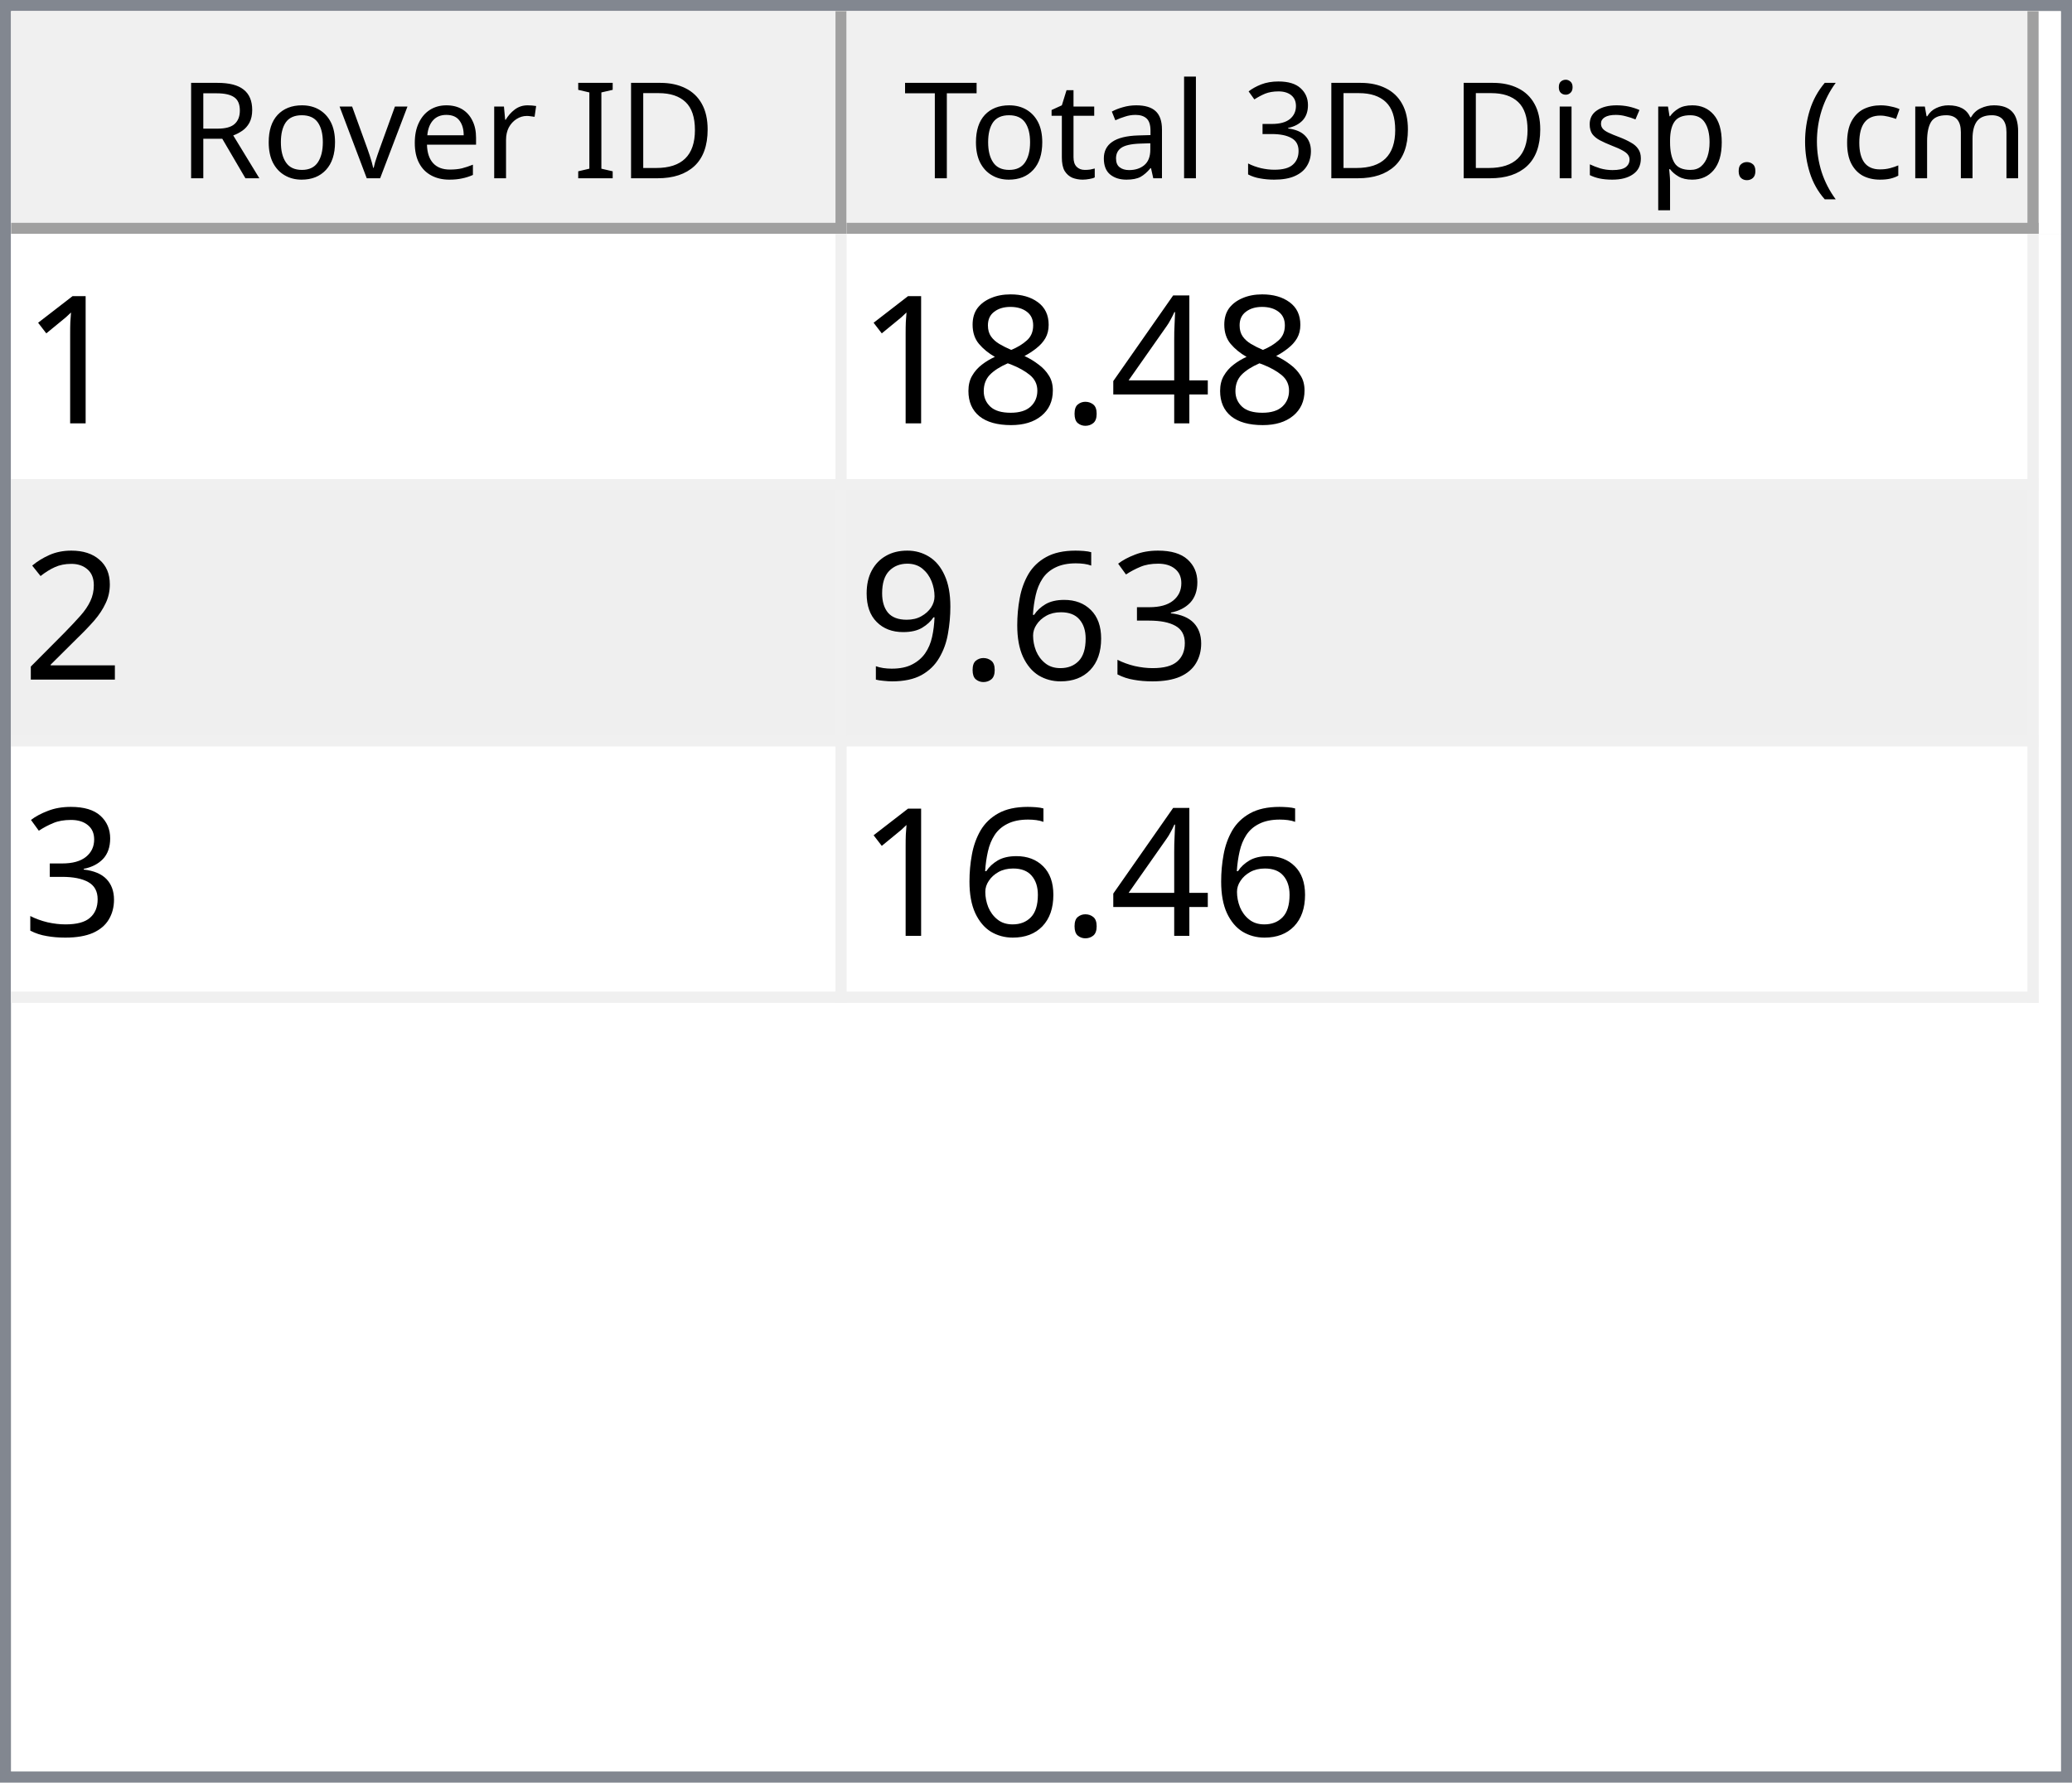
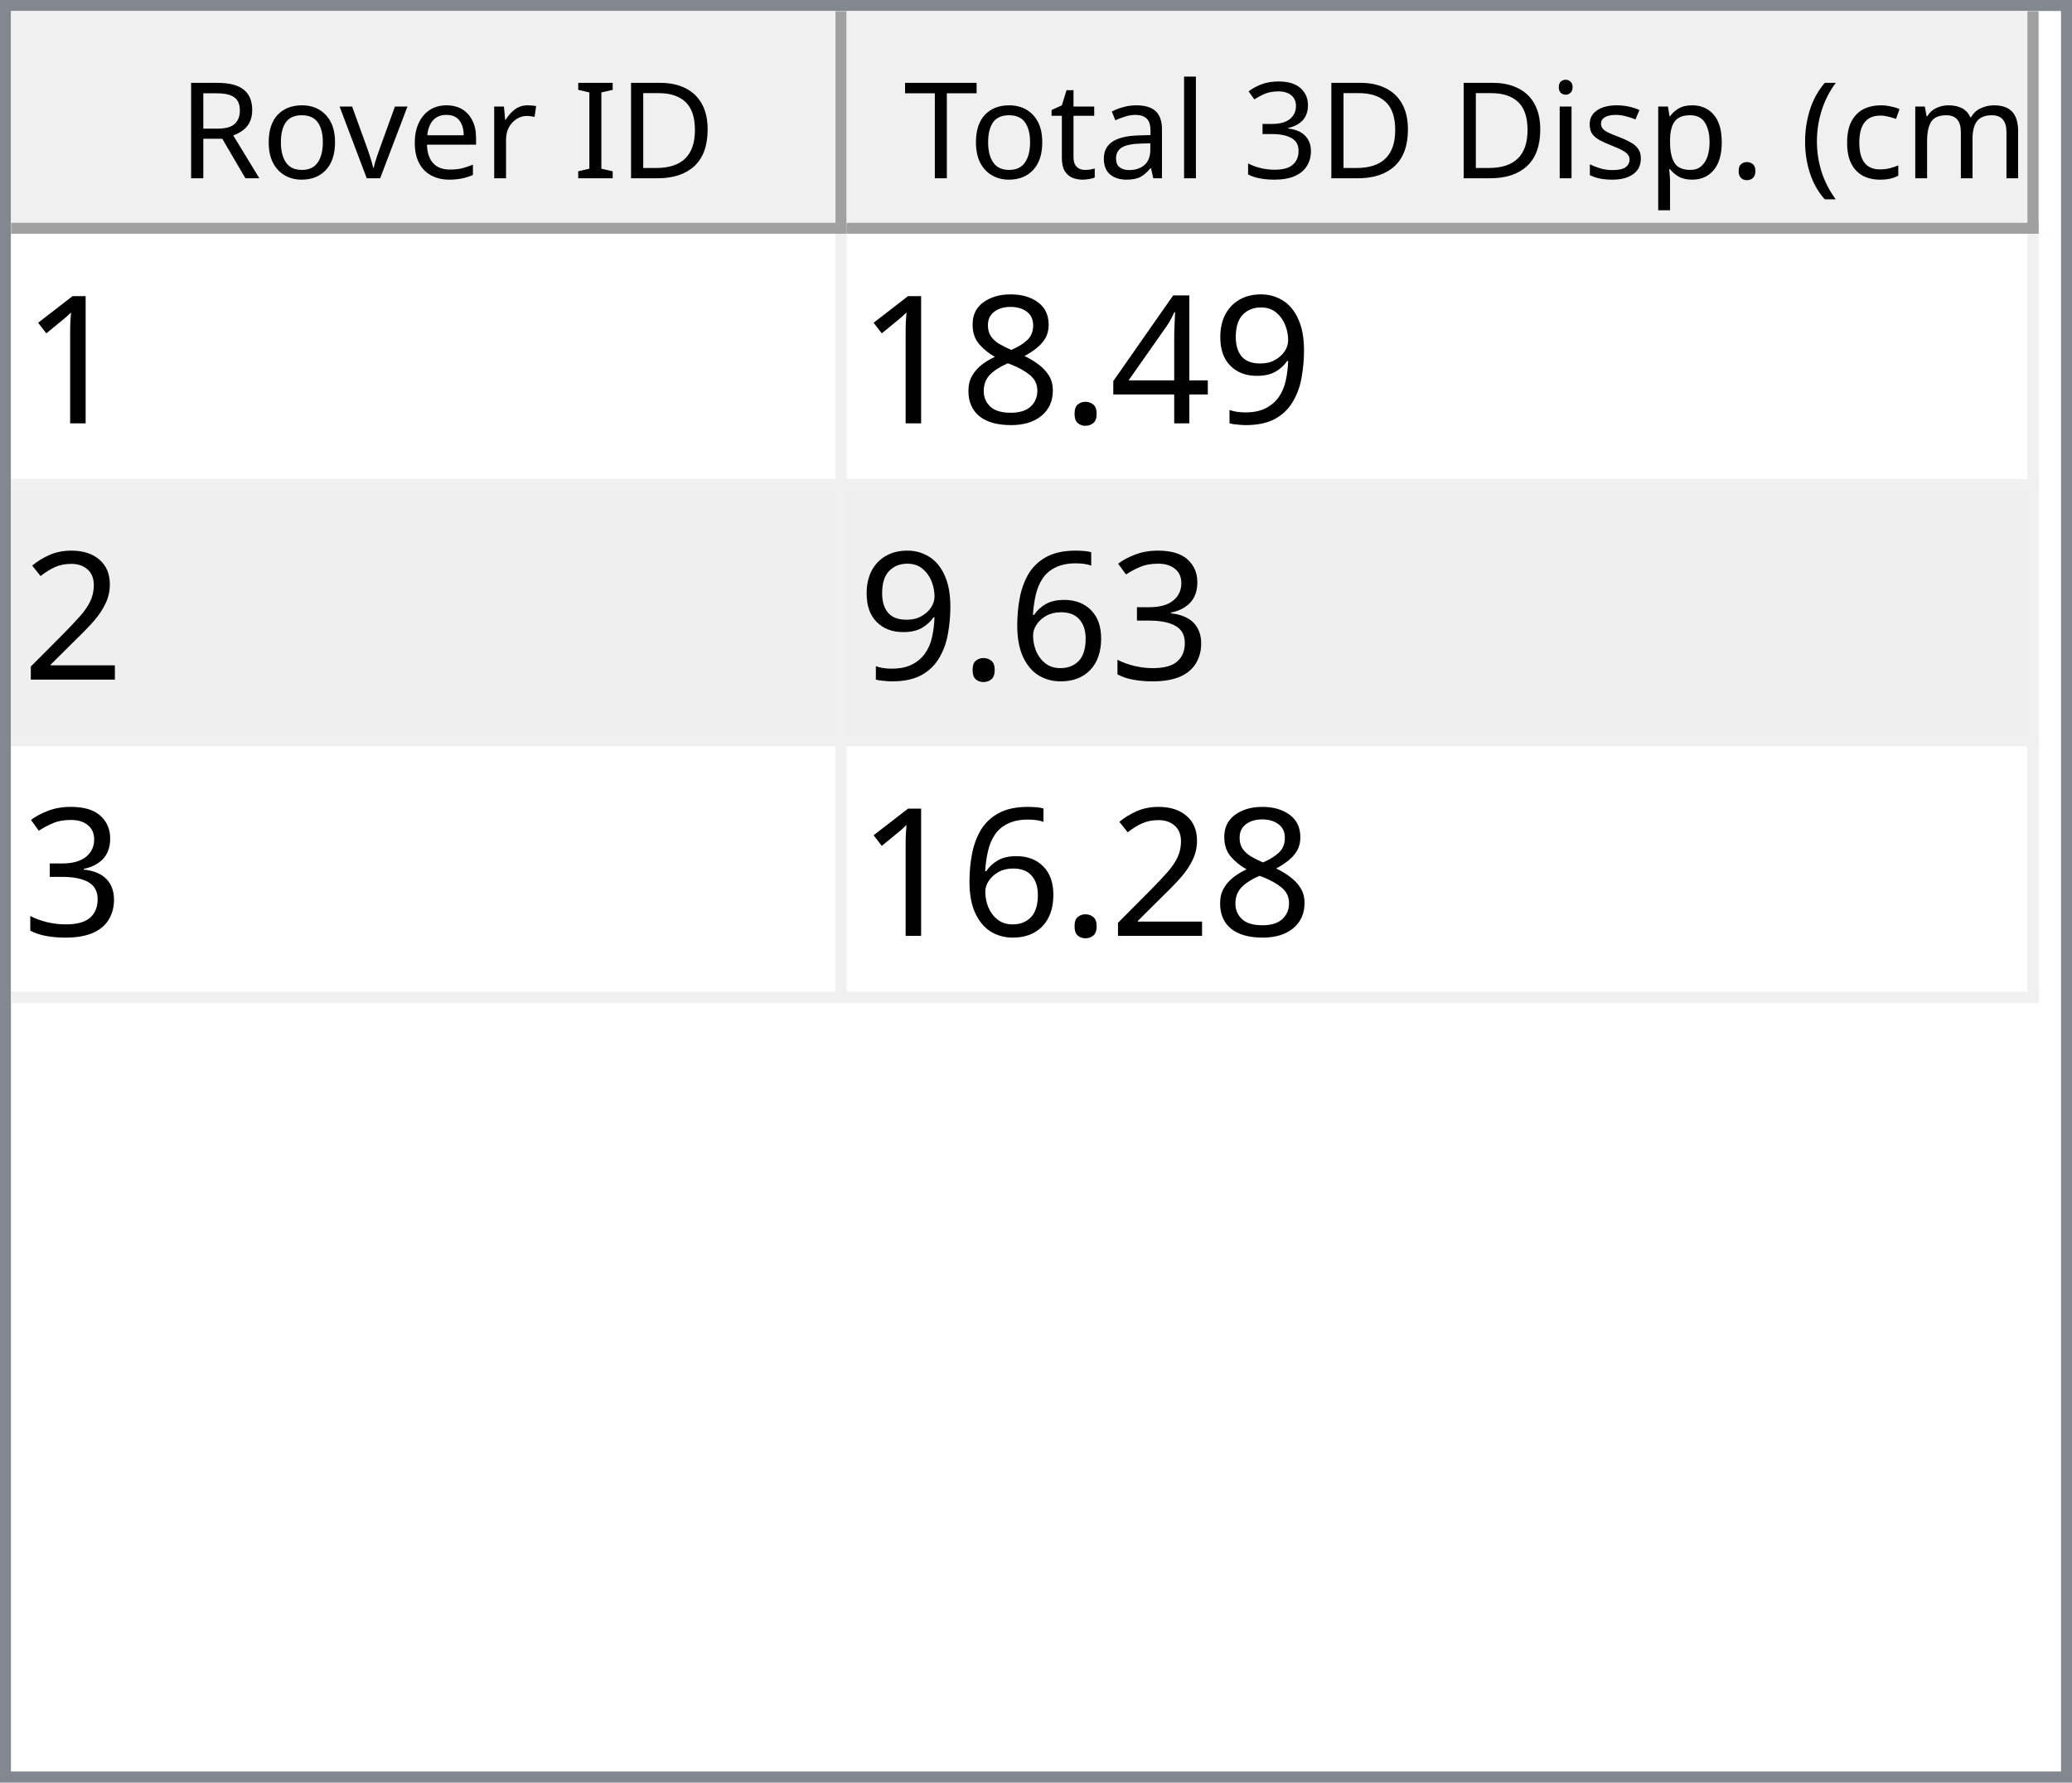
<svg xmlns="http://www.w3.org/2000/svg" style="fill-opacity:1; color-rendering:auto; color-interpolation:auto; text-rendering:auto; stroke:black; stroke-linecap:square; stroke-miterlimit:10; shape-rendering:auto; stroke-opacity:1; fill:black; stroke-dasharray:none; font-weight:normal; stroke-width:1; font-family:'Dialog'; font-style:normal; stroke-linejoin:miter; font-size:12px; stroke-dashoffset:0; image-rendering:auto;" width="186" height="160">
  <defs id="genericDefs" />
  <g>
    <defs id="defs1">
      <clipPath clipPathUnits="userSpaceOnUse" id="clipPath1">
        <path d="M0 0 L186 0 L186 160 L0 160 L0 0 Z" />
      </clipPath>
      <clipPath clipPathUnits="userSpaceOnUse" id="clipPath2">
        <path d="M0 0 L0 160 L186 160 L186 0 Z" />
      </clipPath>
      <clipPath clipPathUnits="userSpaceOnUse" id="clipPath3">
        <path d="M0 0 L0 20 L184 20 L184 0 Z" />
      </clipPath>
      <clipPath clipPathUnits="userSpaceOnUse" id="clipPath4">
        <path d="M0 0 L0 20 L75 20 L75 0 Z" />
      </clipPath>
      <clipPath clipPathUnits="userSpaceOnUse" id="clipPath5">
        <path d="M1 1 L1 19 L74 19 L74 1 Z" />
      </clipPath>
      <clipPath clipPathUnits="userSpaceOnUse" id="clipPath6">
        <path d="M0 0 L0 18 L73 18 L73 0 Z" />
      </clipPath>
      <clipPath clipPathUnits="userSpaceOnUse" id="clipPath7">
        <path d="M-0.5 -0.5 L-0.5 19.5 L74.5 19.5 L74.5 -0.5 Z" />
      </clipPath>
      <clipPath clipPathUnits="userSpaceOnUse" id="clipPath8">
        <path d="M0 0 L0 20 L107 20 L107 0 Z" />
      </clipPath>
      <clipPath clipPathUnits="userSpaceOnUse" id="clipPath9">
        <path d="M1 1 L1 19 L106 19 L106 1 Z" />
      </clipPath>
      <clipPath clipPathUnits="userSpaceOnUse" id="clipPath10">
        <path d="M0 0 L0 18 L105 18 L105 0 Z" />
      </clipPath>
      <clipPath clipPathUnits="userSpaceOnUse" id="clipPath11">
        <path d="M-0.5 -0.5 L-0.5 19.5 L106.5 19.5 L106.5 -0.5 Z" />
      </clipPath>
      <clipPath clipPathUnits="userSpaceOnUse" id="clipPath12">
        <path d="M0 0 L0 138 L184 138 L184 0 Z" />
      </clipPath>
      <clipPath clipPathUnits="userSpaceOnUse" id="clipPath13">
        <path d="M0 0 L0 69 L182 69 L182 0 Z" />
      </clipPath>
      <clipPath clipPathUnits="userSpaceOnUse" id="clipPath14">
        <path d="M-0.5 -0.5 L-0.5 68.5 L181.5 68.5 L181.5 -0.5 Z" />
      </clipPath>
      <clipPath clipPathUnits="userSpaceOnUse" id="clipPath15">
        <path d="M0 0 L0 22 L74 22 L74 0 Z" />
      </clipPath>
      <clipPath clipPathUnits="userSpaceOnUse" id="clipPath16">
        <path d="M0 0 L0 22 L106 22 L106 0 Z" />
      </clipPath>
      <font horiz-adv-x="64.551" id="font1">
        <font-face ascent="107.91" descent="25.098" units-per-em="100" style="font-style:normal; font-family:Segoe UI; font-weight:normal;" />
        <missing-glyph horiz-adv-x="64.551" d="M8.109 0 L8.109 68.266 L56.453 68.266 L56.453 0 L8.109 0 ZM15.328 7.234 L49.219 7.234 L49.219 61.031 L15.328 61.031 L15.328 7.234 Z" />
        <glyph unicode="D" horiz-adv-x="70.117" d="M9.188 0 L9.188 70.016 L28.516 70.016 Q65.531 70.016 65.531 35.891 Q65.531 19.672 55.25 9.836 Q44.969 0 27.734 0 L9.188 0 ZM17.391 62.594 L17.391 7.422 L27.828 7.422 Q41.609 7.422 49.273 14.797 Q56.938 22.172 56.938 35.688 Q56.938 62.594 28.328 62.594 L17.391 62.594 Z" />
        <glyph unicode="I" horiz-adv-x="26.611" d="M17.391 0 L9.188 0 L9.188 70.016 L17.391 70.016 L17.391 0 Z" />
        <glyph unicode=" " horiz-adv-x="27.393" d="" />
        <glyph unicode="r" horiz-adv-x="34.766" d="M34.188 41.891 Q32.078 43.5 28.125 43.5 Q23 43.5 19.555 38.672 Q16.109 33.844 16.109 25.484 L16.109 0 L8.109 0 L8.109 50 L16.109 50 L16.109 39.703 L16.312 39.703 Q18.016 44.969 21.531 47.922 Q25.047 50.875 29.391 50.875 Q32.516 50.875 34.188 50.203 L34.188 41.891 Z" />
        <glyph unicode="e" horiz-adv-x="52.295" d="M48.297 23 L12.984 23 Q13.188 14.656 17.484 10.109 Q21.781 5.562 29.297 5.562 Q37.75 5.562 44.828 11.141 L44.828 3.609 Q38.234 -1.172 27.391 -1.172 Q16.797 -1.172 10.742 5.641 Q4.688 12.453 4.688 24.812 Q4.688 36.469 11.305 43.82 Q17.922 51.172 27.734 51.172 Q37.547 51.172 42.922 44.828 Q48.297 38.484 48.297 27.203 L48.297 23 ZM40.094 29.781 Q40.047 36.719 36.75 40.578 Q33.453 44.438 27.594 44.438 Q21.922 44.438 17.969 40.383 Q14.016 36.328 13.094 29.781 L40.094 29.781 Z" />
        <glyph unicode="v" horiz-adv-x="47.9" d="M47.406 50 L27.484 0 L19.625 0 L0.688 50 L9.469 50 L22.172 13.672 Q23.578 9.672 23.922 6.688 L24.125 6.688 Q24.609 10.453 25.688 13.484 L38.969 50 L47.406 50 Z" />
        <glyph unicode="o" horiz-adv-x="58.594" d="M29 -1.172 Q17.922 -1.172 11.305 5.836 Q4.688 12.844 4.688 24.422 Q4.688 37.016 11.57 44.094 Q18.453 51.172 30.172 51.172 Q41.359 51.172 47.633 44.289 Q53.906 37.406 53.906 25.203 Q53.906 13.234 47.141 6.031 Q40.375 -1.172 29 -1.172 ZM29.594 44.438 Q21.875 44.438 17.383 39.188 Q12.891 33.938 12.891 24.703 Q12.891 15.828 17.43 10.695 Q21.969 5.562 29.594 5.562 Q37.359 5.562 41.531 10.594 Q45.703 15.625 45.703 24.906 Q45.703 34.281 41.531 39.359 Q37.359 44.438 29.594 44.438 Z" />
        <glyph unicode="R" horiz-adv-x="59.814" d="M59.375 0 L49.609 0 L37.891 19.625 Q36.281 22.359 34.766 24.289 Q33.25 26.219 31.664 27.438 Q30.078 28.656 28.25 29.219 Q26.422 29.781 24.125 29.781 L17.391 29.781 L17.391 0 L9.188 0 L9.188 70.016 L30.078 70.016 Q34.672 70.016 38.555 68.867 Q42.438 67.719 45.289 65.375 Q48.141 63.031 49.758 59.547 Q51.375 56.062 51.375 51.375 Q51.375 47.703 50.273 44.656 Q49.172 41.609 47.148 39.211 Q45.125 36.812 42.266 35.133 Q39.406 33.453 35.844 32.516 L35.844 32.328 Q37.594 31.547 38.891 30.547 Q40.188 29.547 41.359 28.18 Q42.531 26.812 43.68 25.078 Q44.828 23.344 46.234 21.047 L59.375 0 ZM17.391 62.594 L17.391 37.203 L28.516 37.203 Q31.594 37.203 34.203 38.133 Q36.812 39.062 38.719 40.797 Q40.625 42.531 41.703 45.047 Q42.781 47.562 42.781 50.688 Q42.781 56.297 39.141 59.445 Q35.5 62.594 28.609 62.594 L17.391 62.594 Z" />
        <glyph unicode=")" horiz-adv-x="30.176" d="M8.297 -15.922 L1.172 -15.922 Q16.406 2.344 16.406 26.812 Q16.406 51.469 1.078 70.016 L8.297 70.016 Q23.531 52.156 23.531 26.703 Q23.531 1.375 8.297 -15.922 Z" />
        <glyph unicode="m" horiz-adv-x="86.133" d="M79.109 0 L71.094 0 L71.094 28.719 Q71.094 37.016 68.531 40.727 Q65.969 44.438 59.906 44.438 Q54.781 44.438 51.195 39.75 Q47.609 35.062 47.609 28.516 L47.609 0 L39.594 0 L39.594 29.688 Q39.594 44.438 28.219 44.438 Q22.953 44.438 19.531 40.016 Q16.109 35.594 16.109 28.516 L16.109 0 L8.109 0 L8.109 50 L16.109 50 L16.109 42.094 L16.312 42.094 Q21.625 51.172 31.844 51.172 Q36.969 51.172 40.773 48.312 Q44.578 45.453 46 40.828 Q51.562 51.172 62.594 51.172 Q79.109 51.172 79.109 30.812 L79.109 0 Z" />
        <glyph unicode="c" horiz-adv-x="46.191" d="M42.188 2.297 Q36.422 -1.172 28.516 -1.172 Q17.828 -1.172 11.258 5.789 Q4.688 12.75 4.688 23.828 Q4.688 36.188 11.766 43.68 Q18.844 51.172 30.672 51.172 Q37.25 51.172 42.281 48.734 L42.281 40.531 Q36.719 44.438 30.375 44.438 Q22.703 44.438 17.797 38.945 Q12.891 33.453 12.891 24.516 Q12.891 15.719 17.508 10.641 Q22.125 5.562 29.891 5.562 Q36.422 5.562 42.188 9.906 L42.188 2.297 Z" />
        <glyph unicode="(" horiz-adv-x="30.176" d="M29.109 -15.922 L21.969 -15.922 Q6.844 1.375 6.844 26.703 Q6.844 52.156 21.969 70.016 L29.203 70.016 Q13.875 51.469 13.875 26.812 Q13.875 2.344 29.109 -15.922 Z" />
        <glyph unicode="." horiz-adv-x="21.68" d="M10.891 -1.078 Q8.641 -1.078 7.055 0.539 Q5.469 2.156 5.469 4.391 Q5.469 6.641 7.055 8.273 Q8.641 9.906 10.891 9.906 Q13.188 9.906 14.797 8.273 Q16.406 6.641 16.406 4.391 Q16.406 2.156 14.797 0.539 Q13.188 -1.078 10.891 -1.078 Z" />
        <glyph unicode="p" horiz-adv-x="58.789" d="M16.312 7.234 L16.109 7.234 L16.109 -23 L8.109 -23 L8.109 50 L16.109 50 L16.109 41.219 L16.312 41.219 Q22.219 51.172 33.594 51.172 Q43.266 51.172 48.688 44.461 Q54.109 37.75 54.109 26.469 Q54.109 13.922 48 6.375 Q41.891 -1.172 31.297 -1.172 Q21.578 -1.172 16.312 7.234 ZM16.109 27.391 L16.109 20.406 Q16.109 14.203 20.141 9.883 Q24.172 5.562 30.375 5.562 Q37.641 5.562 41.773 11.133 Q45.906 16.703 45.906 26.609 Q45.906 34.969 42.047 39.703 Q38.188 44.438 31.594 44.438 Q24.609 44.438 20.359 39.578 Q16.109 34.719 16.109 27.391 Z" />
        <glyph unicode="s" horiz-adv-x="42.432" d="M5.078 1.812 L5.078 10.406 Q11.625 5.562 19.484 5.562 Q30.031 5.562 30.031 12.594 Q30.031 14.594 29.125 15.992 Q28.219 17.391 26.68 18.461 Q25.141 19.531 23.07 20.383 Q21 21.234 18.609 22.172 Q15.281 23.484 12.766 24.828 Q10.25 26.172 8.57 27.859 Q6.891 29.547 6.031 31.695 Q5.172 33.844 5.172 36.719 Q5.172 40.234 6.789 42.945 Q8.406 45.656 11.086 47.484 Q13.766 49.312 17.211 50.242 Q20.656 51.172 24.312 51.172 Q30.812 51.172 35.938 48.922 L35.938 40.828 Q30.422 44.438 23.25 44.438 Q21 44.438 19.195 43.922 Q17.391 43.406 16.094 42.477 Q14.797 41.547 14.086 40.258 Q13.375 38.969 13.375 37.406 Q13.375 35.453 14.086 34.133 Q14.797 32.812 16.164 31.789 Q17.531 30.766 19.484 29.938 Q21.438 29.109 23.922 28.125 Q27.25 26.859 29.883 25.516 Q32.516 24.172 34.375 22.484 Q36.234 20.797 37.234 18.602 Q38.234 16.406 38.234 13.375 Q38.234 9.672 36.602 6.938 Q34.969 4.203 32.234 2.398 Q29.5 0.594 25.93 -0.289 Q22.359 -1.172 18.453 -1.172 Q10.75 -1.172 5.078 1.812 Z" />
        <glyph unicode="i" horiz-adv-x="24.219" d="M12.203 62.703 Q10.062 62.703 8.547 64.164 Q7.031 65.625 7.031 67.875 Q7.031 70.125 8.547 71.609 Q10.062 73.094 12.203 73.094 Q14.406 73.094 15.945 71.609 Q17.484 70.125 17.484 67.875 Q17.484 65.719 15.945 64.211 Q14.406 62.703 12.203 62.703 ZM16.109 0 L8.109 0 L8.109 50 L16.109 50 L16.109 0 Z" />
        <glyph unicode="3" horiz-adv-x="53.906" d="M46.531 19.828 Q46.531 15.094 44.75 11.211 Q42.969 7.328 39.719 4.57 Q36.469 1.812 31.93 0.297 Q27.391 -1.219 21.922 -1.219 Q11.922 -1.219 6 2.594 L6 11.188 Q13.094 5.609 22.219 5.609 Q25.875 5.609 28.828 6.539 Q31.781 7.469 33.906 9.227 Q36.031 10.984 37.18 13.477 Q38.328 15.969 38.328 19.094 Q38.328 32.812 18.797 32.812 L12.984 32.812 L12.984 39.594 L18.5 39.594 Q35.797 39.594 35.797 52.484 Q35.797 64.406 22.609 64.406 Q15.188 64.406 8.688 59.422 L8.688 67.188 Q15.375 71.188 24.609 71.188 Q29 71.188 32.57 69.969 Q36.141 68.75 38.68 66.555 Q41.219 64.359 42.609 61.281 Q44 58.203 44 54.5 Q44 40.672 30.031 36.719 L30.031 36.531 Q33.594 36.141 36.625 34.797 Q39.656 33.453 41.852 31.305 Q44.047 29.156 45.289 26.25 Q46.531 23.344 46.531 19.828 Z" />
        <glyph unicode="l" horiz-adv-x="24.219" d="M16.109 0 L8.109 0 L8.109 74.031 L16.109 74.031 L16.109 0 Z" />
        <glyph unicode="a" horiz-adv-x="50.879" d="M43.891 0 L35.891 0 L35.891 7.812 L35.688 7.812 Q30.469 -1.172 20.312 -1.172 Q12.844 -1.172 8.617 2.781 Q4.391 6.734 4.391 13.281 Q4.391 27.297 20.906 29.594 L35.891 31.688 Q35.891 44.438 25.594 44.438 Q16.547 44.438 9.281 38.281 L9.281 46.484 Q16.656 51.172 26.266 51.172 Q43.891 51.172 43.891 32.516 L43.891 0 ZM35.891 25.297 L23.828 23.641 Q18.266 22.859 15.43 20.875 Q12.594 18.891 12.594 13.875 Q12.594 10.203 15.211 7.883 Q17.828 5.562 22.172 5.562 Q28.125 5.562 32.008 9.742 Q35.891 13.922 35.891 20.312 L35.891 25.297 Z" />
        <glyph unicode="t" horiz-adv-x="33.887" d="M31.297 0.484 Q28.469 -1.078 23.828 -1.078 Q10.688 -1.078 10.688 13.578 L10.688 43.172 L2.094 43.172 L2.094 50 L10.688 50 L10.688 62.203 L18.703 64.797 L18.703 50 L31.297 50 L31.297 43.172 L18.703 43.172 L18.703 14.984 Q18.703 9.969 20.414 7.82 Q22.125 5.672 26.078 5.672 Q29.109 5.672 31.297 7.328 L31.297 0.484 Z" />
        <glyph unicode="T" horiz-adv-x="52.393" d="M50.594 62.594 L30.375 62.594 L30.375 0 L22.172 0 L22.172 62.594 L2 62.594 L2 70.016 L50.594 70.016 L50.594 62.594 Z" />
      </font>
      <font horiz-adv-x="75.0" id="font2">
        <font-face ascent="100.537" descent="21.973" units-per-em="100" style="font-style:normal; font-family:sans-serif; font-weight:normal;" />
        <missing-glyph horiz-adv-x="75.0" d="M12.5 0 L12.5 62.5 L62.5 62.5 L62.5 0 L12.5 0 ZM14.062 1.562 L60.938 1.562 L60.938 60.938 L14.062 60.938 L14.062 1.562 Z" />
        <glyph unicode="1" horiz-adv-x="55.615" d="M37.25 0 L28.469 0 L28.469 56 Q25.297 52.984 20.141 49.953 Q14.984 46.922 10.891 45.406 L10.891 53.906 Q18.266 57.375 23.781 62.305 Q29.297 67.234 31.594 71.875 L37.25 71.875 L37.25 0 Z" />
+         <glyph unicode="9" horiz-adv-x="55.615" d="M5.469 16.547 L13.922 17.328 Q14.984 11.375 18.016 8.688 Q21.047 6 25.781 6 Q29.828 6 32.883 7.859 Q35.938 9.719 37.891 12.82 Q39.844 15.922 41.164 21.195 Q42.484 26.469 42.484 31.938 Q42.484 32.516 42.438 33.688 Q39.797 29.5 35.234 26.883 Q30.672 24.266 25.344 24.266 Q16.453 24.266 10.305 30.711 Q4.156 37.156 4.156 47.703 Q4.156 58.594 10.578 65.234 Q17 71.875 26.656 71.875 Q33.641 71.875 39.43 68.117 Q45.219 64.359 48.219 57.398 Q51.219 50.438 51.219 37.25 Q51.219 23.531 48.242 15.406 Q45.266 7.281 39.383 3.031 Q33.5 -1.219 25.594 -1.219 Q17.188 -1.219 11.867 3.445 Q6.547 8.109 5.469 16.547 ZM41.453 48.141 Q41.453 55.719 37.43 60.156 Q33.406 64.594 27.734 64.594 Q21.875 64.594 17.531 59.812 Q13.188 55.031 13.188 47.406 Q13.188 40.578 17.312 36.305 Q21.438 32.031 27.484 32.031 Q33.594 32.031 37.523 36.305 Q41.453 40.578 41.453 48.141 Z" />
        <glyph unicode="4" horiz-adv-x="55.615" d="M32.328 0 L32.328 17.141 L1.266 17.141 L1.266 25.203 L33.938 71.578 L41.109 71.578 L41.109 25.203 L50.781 25.203 L50.781 17.141 L41.109 17.141 L41.109 0 L32.328 0 ZM32.328 25.203 L32.328 57.469 L9.906 25.203 L32.328 25.203 Z" />
        <glyph unicode="." horiz-adv-x="27.783" d="M9.078 0 L9.078 10.016 L19.094 10.016 L19.094 0 L9.078 0 Z" />
        <glyph unicode="8" horiz-adv-x="55.615" d="M17.672 38.812 Q12.203 40.828 9.57 44.539 Q6.938 48.25 6.938 53.422 Q6.938 61.234 12.555 66.555 Q18.172 71.875 27.484 71.875 Q36.859 71.875 42.578 66.43 Q48.297 60.984 48.297 53.172 Q48.297 48.188 45.68 44.508 Q43.062 40.828 37.75 38.812 Q44.344 36.672 47.781 31.883 Q51.219 27.094 51.219 20.453 Q51.219 11.281 44.727 5.031 Q38.234 -1.219 27.641 -1.219 Q17.047 -1.219 10.547 5.055 Q4.047 11.328 4.047 20.703 Q4.047 27.688 7.594 32.398 Q11.141 37.109 17.672 38.812 ZM15.922 53.719 Q15.922 48.641 19.195 45.414 Q22.469 42.188 27.688 42.188 Q32.766 42.188 36.016 45.383 Q39.266 48.578 39.266 53.219 Q39.266 58.062 35.914 61.359 Q32.562 64.656 27.594 64.656 Q22.562 64.656 19.242 61.43 Q15.922 58.203 15.922 53.719 ZM13.094 20.656 Q13.094 16.891 14.875 13.375 Q16.656 9.859 20.172 7.93 Q23.688 6 27.734 6 Q34.031 6 38.133 10.055 Q42.234 14.109 42.234 20.359 Q42.234 26.703 38.016 30.859 Q33.797 35.016 27.438 35.016 Q21.234 35.016 17.164 30.914 Q13.094 26.812 13.094 20.656 Z" />
        <glyph unicode="2" horiz-adv-x="55.615" d="M50.344 8.453 L50.344 0 L3.031 0 Q2.938 3.172 4.047 6.109 Q5.859 10.938 9.836 15.625 Q13.812 20.312 21.344 26.469 Q33.016 36.031 37.117 41.625 Q41.219 47.219 41.219 52.203 Q41.219 57.422 37.477 61.008 Q33.734 64.594 27.734 64.594 Q21.391 64.594 17.578 60.789 Q13.766 56.984 13.719 50.25 L4.688 51.172 Q5.609 61.281 11.664 66.578 Q17.719 71.875 27.938 71.875 Q38.234 71.875 44.242 66.164 Q50.25 60.453 50.25 52 Q50.25 47.703 48.492 43.555 Q46.734 39.406 42.656 34.812 Q38.578 30.219 29.109 22.219 Q21.188 15.578 18.945 13.211 Q16.703 10.844 15.234 8.453 L50.344 8.453 Z" />
        <glyph unicode="3" horiz-adv-x="55.615" d="M4.203 18.891 L12.984 20.062 Q14.5 12.594 18.141 9.297 Q21.781 6 27 6 Q33.203 6 37.477 10.297 Q41.75 14.594 41.75 20.953 Q41.75 27 37.797 30.93 Q33.844 34.859 27.734 34.859 Q25.25 34.859 21.531 33.891 L22.516 41.609 Q23.391 41.5 23.922 41.5 Q29.547 41.5 34.039 44.43 Q38.531 47.359 38.531 53.469 Q38.531 58.297 35.258 61.477 Q31.984 64.656 26.812 64.656 Q21.688 64.656 18.266 61.43 Q14.844 58.203 13.875 51.766 L5.078 53.328 Q6.688 62.156 12.398 67.016 Q18.109 71.875 26.609 71.875 Q32.469 71.875 37.398 69.359 Q42.328 66.844 44.945 62.5 Q47.562 58.156 47.562 53.266 Q47.562 48.641 45.07 44.828 Q42.578 41.016 37.703 38.766 Q44.047 37.312 47.562 32.695 Q51.078 28.078 51.078 21.141 Q51.078 11.766 44.242 5.25 Q37.406 -1.266 26.953 -1.266 Q17.531 -1.266 11.305 4.352 Q5.078 9.969 4.203 18.891 Z" />
        <glyph unicode="6" horiz-adv-x="55.615" d="M49.75 54.047 L41.016 53.375 Q39.844 58.547 37.703 60.891 Q34.125 64.656 28.906 64.656 Q24.703 64.656 21.531 62.312 Q17.391 59.281 14.992 53.469 Q12.594 47.656 12.5 36.922 Q15.672 41.75 20.266 44.094 Q24.859 46.438 29.891 46.438 Q38.672 46.438 44.852 39.969 Q51.031 33.5 51.031 23.25 Q51.031 16.5 48.125 10.719 Q45.219 4.938 40.141 1.859 Q35.062 -1.219 28.609 -1.219 Q17.625 -1.219 10.695 6.859 Q3.766 14.938 3.766 33.5 Q3.766 54.25 11.422 63.672 Q18.109 71.875 29.438 71.875 Q37.891 71.875 43.289 67.141 Q48.688 62.406 49.75 54.047 ZM13.875 23.188 Q13.875 18.656 15.797 14.508 Q17.719 10.359 21.188 8.18 Q24.656 6 28.469 6 Q34.031 6 38.039 10.492 Q42.047 14.984 42.047 22.703 Q42.047 30.125 38.086 34.398 Q34.125 38.672 28.125 38.672 Q22.172 38.672 18.023 34.398 Q13.875 30.125 13.875 23.188 Z" />
-         <glyph unicode="9" horiz-adv-x="55.615" d="M5.469 16.547 L13.922 17.328 Q14.984 11.375 18.016 8.688 Q21.047 6 25.781 6 Q29.828 6 32.883 7.859 Q35.938 9.719 37.891 12.82 Q39.844 15.922 41.164 21.195 Q42.484 26.469 42.484 31.938 Q42.484 32.516 42.438 33.688 Q39.797 29.5 35.234 26.883 Q30.672 24.266 25.344 24.266 Q16.453 24.266 10.305 30.711 Q4.156 37.156 4.156 47.703 Q4.156 58.594 10.578 65.234 Q17 71.875 26.656 71.875 Q33.641 71.875 39.43 68.117 Q45.219 64.359 48.219 57.398 Q51.219 50.438 51.219 37.25 Q51.219 23.531 48.242 15.406 Q45.266 7.281 39.383 3.031 Q33.5 -1.219 25.594 -1.219 Q17.188 -1.219 11.867 3.445 Q6.547 8.109 5.469 16.547 ZM41.453 48.141 Q41.453 55.719 37.43 60.156 Q33.406 64.594 27.734 64.594 Q21.875 64.594 17.531 59.812 Q13.188 55.031 13.188 47.406 Q13.188 40.578 17.312 36.305 Q21.438 32.031 27.484 32.031 Q33.594 32.031 37.523 36.305 Q41.453 40.578 41.453 48.141 Z" />
      </font>
    </defs>
    <g style="fill:white; stroke:white;">
      <rect x="0" y="0" width="186" style="clip-path:url(#clipPath1); stroke:none;" height="160" />
    </g>
    <g style="fill:white; text-rendering:optimizeSpeed; color-rendering:optimizeSpeed; image-rendering:optimizeSpeed; shape-rendering:crispEdges; stroke:white; color-interpolation:sRGB;">
      <rect x="0" width="186" height="160" y="0" style="stroke:none;" />
      <path style="stroke:none;" d="M0 160 L186 160 L186 0 L0 0 Z" />
    </g>
    <g style="fill:rgb(240,240,240); font-family:'Segoe UI'; stroke:rgb(240,240,240);">
      <rect x="0" y="0" width="186" style="clip-path:url(#clipPath2); stroke:none;" height="160" />
    </g>
    <g style="fill:rgb(130,135,144); font-family:'Segoe UI'; stroke:rgb(130,135,144);">
      <path d="M0 0 L186 0 L186 160 L0 160 L0 0 ZM1 1 L185 1 L185 159 L1 159 L1 1 Z" style="fill-rule:evenodd; clip-path:url(#clipPath2); stroke:none;" />
    </g>
    <g style="fill:white; font-family:'Segoe UI'; stroke:white;" transform="translate(1,1)">
      <rect x="0" y="0" width="184" style="clip-path:url(#clipPath3); stroke:none;" height="20" />
    </g>
    <g style="fill:rgb(240,240,240); font-family:'Segoe UI'; stroke:rgb(240,240,240);" transform="translate(1,1)">
      <rect x="0" y="0" width="75" style="clip-path:url(#clipPath4); stroke:none;" height="20" />
    </g>
    <g style="font-family:'Segoe UI';" transform="translate(2,2)">
      <text x="14" xml:space="preserve" y="14" style="clip-path:url(#clipPath6); stroke:none;">Rover ID</text>
    </g>
    <g style="fill:rgb(160,160,160); font-family:'Segoe UI'; stroke:rgb(160,160,160); stroke-linejoin:bevel;" transform="translate(1.5,1.5)">
      <line x1="74" x2="74" y1="0" style="fill:none; clip-path:url(#clipPath7);" y2="19" />
    </g>
    <g style="fill:rgb(160,160,160); font-family:'Segoe UI'; stroke:rgb(160,160,160); stroke-linejoin:bevel;" transform="matrix(1,0,0,1,1,1) translate(0.5,0.5)">
      <line x1="0" x2="74" y1="19" style="fill:none; clip-path:url(#clipPath7);" y2="19" />
    </g>
    <g style="fill:rgb(240,240,240); font-family:'Segoe UI'; stroke:rgb(240,240,240);" transform="translate(76,1)">
      <rect x="0" y="0" width="107" style="clip-path:url(#clipPath8); stroke:none;" height="20" />
    </g>
    <g style="font-family:'Segoe UI';" transform="translate(77,2)">
      <text x="1" xml:space="preserve" y="14" style="clip-path:url(#clipPath10); stroke:none;"> Total 3D Disp. (cm)</text>
    </g>
    <g style="fill:rgb(160,160,160); font-family:'Segoe UI'; stroke:rgb(160,160,160); stroke-linejoin:bevel;" transform="translate(76.5,1.5)">
      <line x1="106" x2="106" y1="0" style="fill:none; clip-path:url(#clipPath11);" y2="19" />
    </g>
    <g style="fill:rgb(160,160,160); font-family:'Segoe UI'; stroke:rgb(160,160,160); stroke-linejoin:bevel;" transform="matrix(1,0,0,1,76,1) translate(0.5,0.5)">
      <line x1="0" x2="106" y1="19" style="fill:none; clip-path:url(#clipPath11);" y2="19" />
    </g>
    <g style="fill:white; font-family:'Segoe UI'; stroke:white;" transform="translate(1,21)">
      <rect x="0" y="0" width="184" style="clip-path:url(#clipPath12); stroke:none;" height="138" />
    </g>
    <g style="fill:rgb(240,240,240); font-size:16px; font-family:sans-serif; stroke:rgb(240,240,240);" transform="translate(1,21)">
      <rect x="0" y="0" width="182" style="clip-path:url(#clipPath13); stroke:none;" height="69" />
      <line transform="translate(0.5,0.5)" x1="0" x2="181" y1="22" style="clip-path:url(#clipPath14); fill:none; stroke-linejoin:bevel;" y2="22" />
    </g>
    <g transform="matrix(1,0,0,1,1,21) translate(0.5,0.5)" style="fill:rgb(240,240,240); font-size:16px; font-family:sans-serif; stroke:rgb(240,240,240); stroke-linejoin:bevel;">
      <line x1="0" x2="181" y1="45" style="fill:none; clip-path:url(#clipPath14);" y2="45" />
    </g>
    <g transform="matrix(1,0,0,1,1,21) translate(0.5,0.5)" style="fill:rgb(240,240,240); font-size:16px; font-family:sans-serif; stroke:rgb(240,240,240); stroke-linejoin:bevel;">
      <line x1="0" x2="181" y1="68" style="fill:none; clip-path:url(#clipPath14);" y2="68" />
    </g>
    <g transform="matrix(1,0,0,1,1,21) translate(0.5,0.5)" style="fill:rgb(240,240,240); font-size:16px; font-family:sans-serif; stroke:rgb(240,240,240); stroke-linejoin:bevel;">
      <line x1="74" x2="74" y1="0" style="fill:none; clip-path:url(#clipPath14);" y2="68" />
    </g>
    <g transform="matrix(1,0,0,1,1,21) translate(0.5,0.5)" style="fill:rgb(240,240,240); font-size:16px; font-family:sans-serif; stroke:rgb(240,240,240); stroke-linejoin:bevel;">
      <line x1="181" x2="181" y1="0" style="fill:none; clip-path:url(#clipPath14);" y2="68" />
    </g>
    <g style="fill:white; font-size:16px; font-family:sans-serif; stroke:white;" transform="matrix(1,0,0,1,1,21)">
      <rect x="0" y="0" width="74" style="clip-path:url(#clipPath15); stroke:none;" height="22" />
      <text x="1" y="17" style="fill:black; clip-path:url(#clipPath15); stroke:none;" xml:space="preserve">1</text>
    </g>
    <g style="fill:white; font-size:16px; font-family:sans-serif; stroke:white;" transform="matrix(1,0,0,1,1,21) translate(75,0)">
      <rect x="0" y="0" width="106" style="clip-path:url(#clipPath16); stroke:none;" height="22" />
-       <text x="1" y="17" style="fill:black; clip-path:url(#clipPath16); stroke:none;" xml:space="preserve">18.48</text>
+       <text x="1" y="17" style="fill:black; clip-path:url(#clipPath16); stroke:none;" xml:space="preserve">18.49</text>
    </g>
    <g style="fill:rgb(239,239,239); font-size:16px; font-family:sans-serif; stroke:rgb(239,239,239);" transform="matrix(1,0,0,1,1,21) translate(0,23)">
      <rect x="0" y="0" width="74" style="clip-path:url(#clipPath15); stroke:none;" height="22" />
      <text x="1" y="17" style="fill:black; clip-path:url(#clipPath15); stroke:none;" xml:space="preserve">2</text>
    </g>
    <g style="fill:rgb(239,239,239); font-size:16px; font-family:sans-serif; stroke:rgb(239,239,239);" transform="matrix(1,0,0,1,1,21) translate(75,23)">
      <rect x="0" y="0" width="106" style="clip-path:url(#clipPath16); stroke:none;" height="22" />
      <text x="1" y="17" style="fill:black; clip-path:url(#clipPath16); stroke:none;" xml:space="preserve">9.63</text>
    </g>
    <g style="fill:white; font-size:16px; font-family:sans-serif; stroke:white;" transform="matrix(1,0,0,1,1,21) translate(0,46)">
      <rect x="0" y="0" width="74" style="clip-path:url(#clipPath15); stroke:none;" height="22" />
      <text x="1" y="17" style="fill:black; clip-path:url(#clipPath15); stroke:none;" xml:space="preserve">3</text>
    </g>
    <g style="fill:white; font-size:16px; font-family:sans-serif; stroke:white;" transform="matrix(1,0,0,1,1,21) translate(75,46)">
      <rect x="0" y="0" width="106" style="clip-path:url(#clipPath16); stroke:none;" height="22" />
-       <text x="1" y="17" style="fill:black; clip-path:url(#clipPath16); stroke:none;" xml:space="preserve">16.46</text>
+       <text x="1" y="17" style="fill:black; clip-path:url(#clipPath16); stroke:none;" xml:space="preserve">16.28</text>
    </g>
  </g>
</svg>
